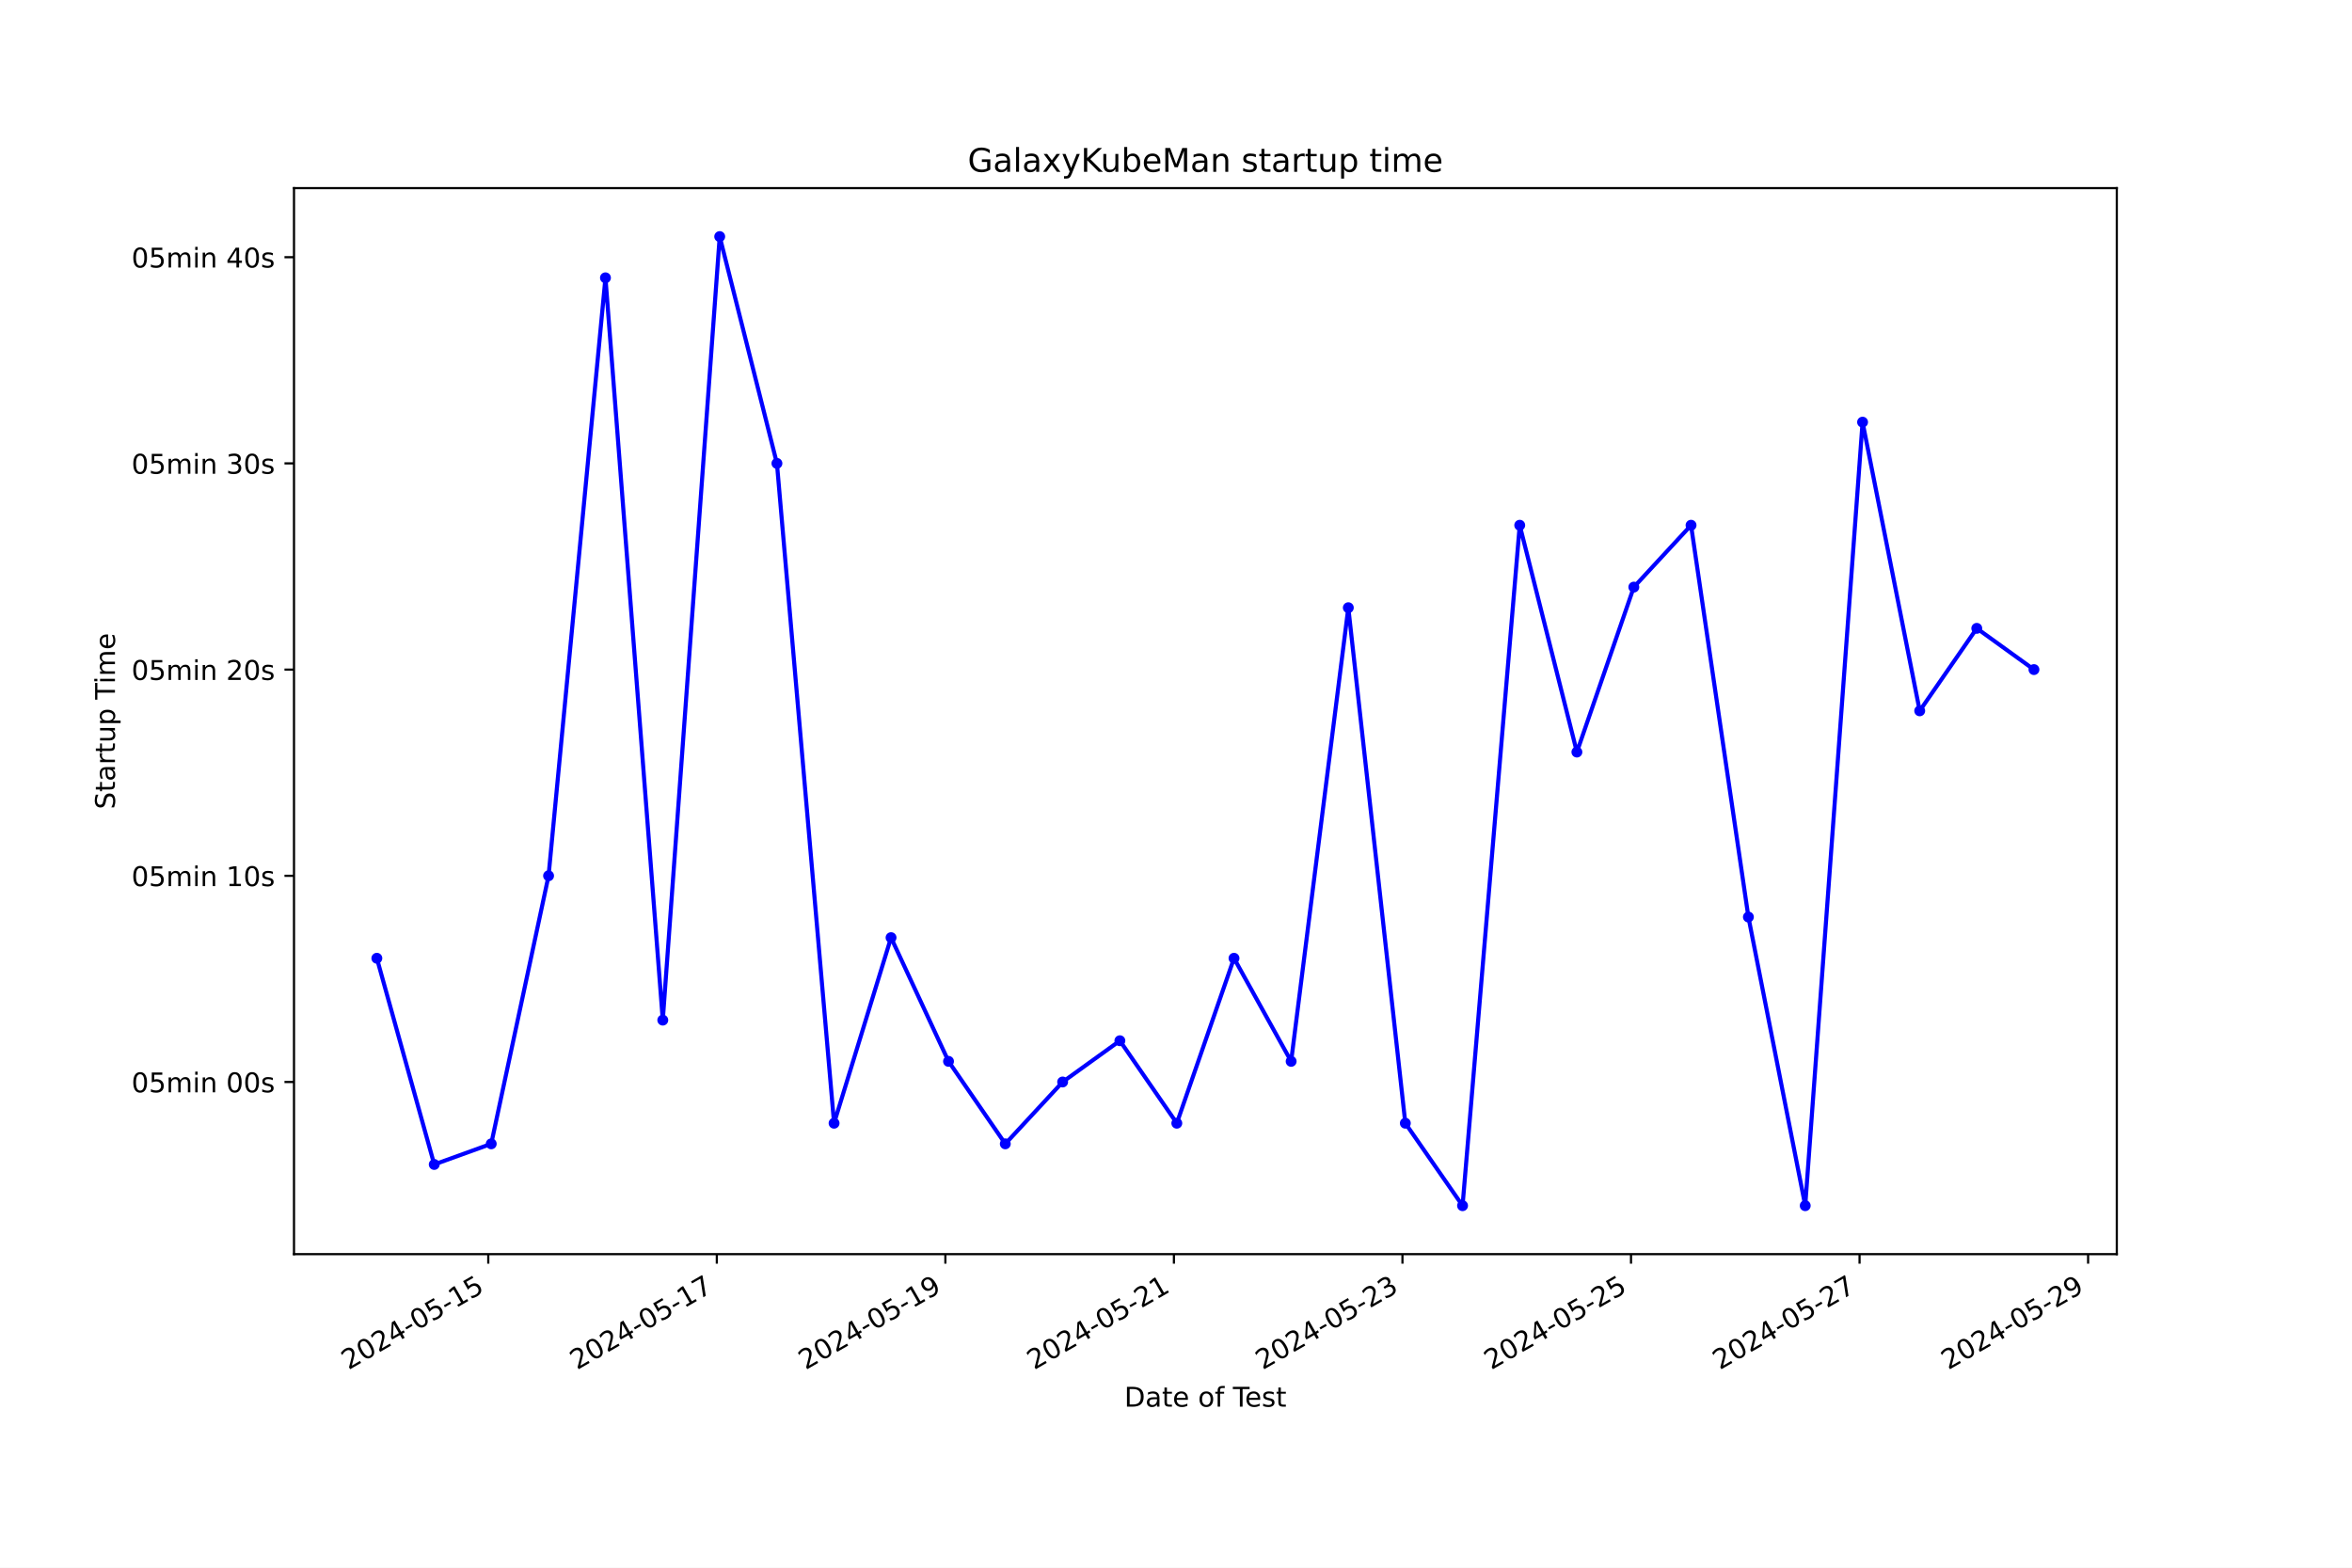
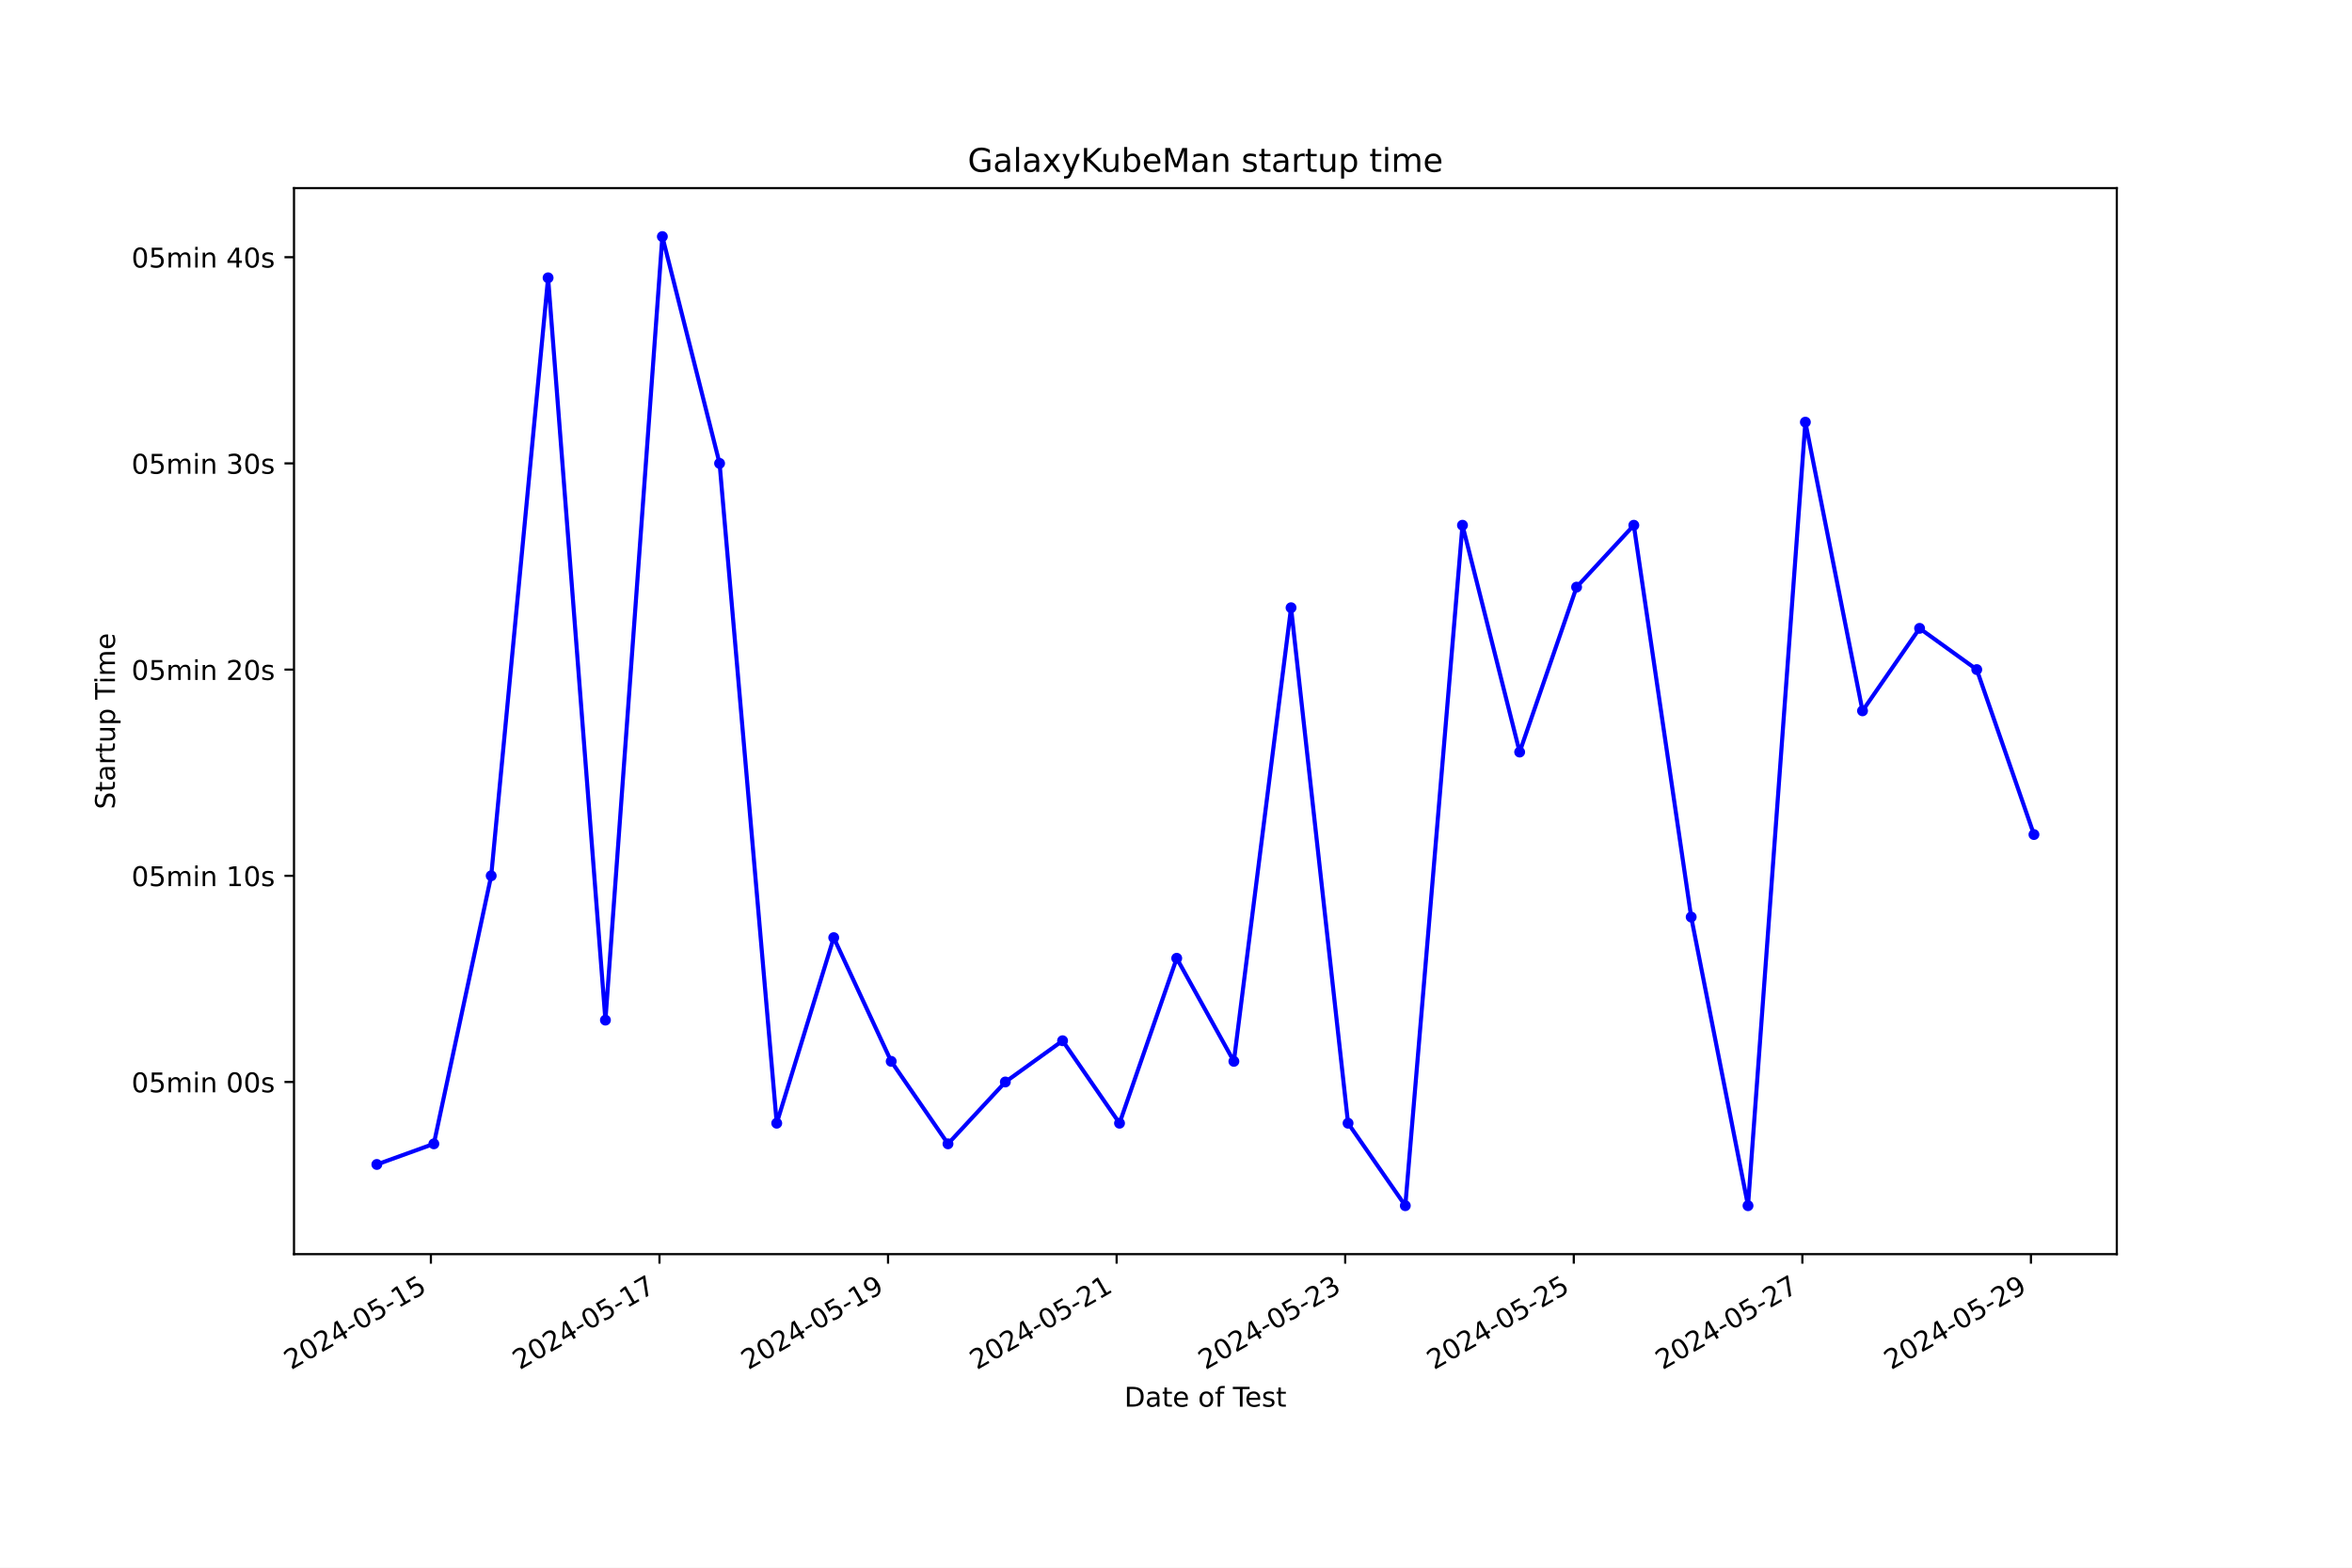
<svg xmlns="http://www.w3.org/2000/svg" xmlns:xlink="http://www.w3.org/1999/xlink" width="864pt" height="576pt" viewBox="0 0 864 576" version="1.1">
  <defs>
    <style type="text/css">*{stroke-linejoin: round; stroke-linecap: butt}</style>
  </defs>
  <g id="figure_1">
    <g id="patch_1">
      <path d="M 0 576  L 864 576  L 864 0  L 0 0  z " style="fill: #ffffff" />
    </g>
    <g id="axes_1">
      <g id="patch_2">
        <path d="M 108 460.8  L 777.6 460.8  L 777.6 69.12  L 108 69.12  z " style="fill: #ffffff" />
      </g>
      <g id="matplotlib.axis_1">
        <g id="xtick_1">
          <g id="line2d_1">
            <defs>
-               <path id="m642844047a" d="M 0 0  L 0 3.5  " style="stroke: #000000; stroke-width: 0.8" />
+               <path id="ma2d2d1a04b" d="M 0 0  L 0 3.5  " style="stroke: #000000; stroke-width: 0.8" />
            </defs>
            <g>
-               <use xlink:href="#m642844047a" x="179.366" y="460.8" style="stroke: #000000; stroke-width: 0.8" />
+               <use xlink:href="#ma2d2d1a04b" x="158.288" y="460.8" style="stroke: #000000; stroke-width: 0.8" />
            </g>
          </g>
          <g id="text_1">
-             <g transform="translate(127.9965 503.4383) rotate(-30) scale(0.1 -0.1)">
+             <g transform="translate(106.9182 503.4383) rotate(-30) scale(0.1 -0.1)">
              <defs>
                <path id="DejaVuSans-32" d="M 1228 531  L 3431 531  L 3431 0  L 469 0  L 469 531  Q 828 903 1448 1529  Q 2069 2156 2228 2338  Q 2531 2678 2651 2914  Q 2772 3150 2772 3378  Q 2772 3750 2511 3984  Q 2250 4219 1831 4219  Q 1534 4219 1204 4116  Q 875 4013 500 3803  L 500 4441  Q 881 4594 1212 4672  Q 1544 4750 1819 4750  Q 2544 4750 2975 4387  Q 3406 4025 3406 3419  Q 3406 3131 3298 2873  Q 3191 2616 2906 2266  Q 2828 2175 2409 1742  Q 1991 1309 1228 531  z " transform="scale(0.015625)" />
                <path id="DejaVuSans-30" d="M 2034 4250  Q 1547 4250 1301 3770  Q 1056 3291 1056 2328  Q 1056 1369 1301 889  Q 1547 409 2034 409  Q 2525 409 2770 889  Q 3016 1369 3016 2328  Q 3016 3291 2770 3770  Q 2525 4250 2034 4250  z M 2034 4750  Q 2819 4750 3233 4129  Q 3647 3509 3647 2328  Q 3647 1150 3233 529  Q 2819 -91 2034 -91  Q 1250 -91 836 529  Q 422 1150 422 2328  Q 422 3509 836 4129  Q 1250 4750 2034 4750  z " transform="scale(0.015625)" />
                <path id="DejaVuSans-34" d="M 2419 4116  L 825 1625  L 2419 1625  L 2419 4116  z M 2253 4666  L 3047 4666  L 3047 1625  L 3713 1625  L 3713 1100  L 3047 1100  L 3047 0  L 2419 0  L 2419 1100  L 313 1100  L 313 1709  L 2253 4666  z " transform="scale(0.015625)" />
                <path id="DejaVuSans-2d" d="M 313 2009  L 1997 2009  L 1997 1497  L 313 1497  L 313 2009  z " transform="scale(0.015625)" />
                <path id="DejaVuSans-35" d="M 691 4666  L 3169 4666  L 3169 4134  L 1269 4134  L 1269 2991  Q 1406 3038 1543 3061  Q 1681 3084 1819 3084  Q 2600 3084 3056 2656  Q 3513 2228 3513 1497  Q 3513 744 3044 326  Q 2575 -91 1722 -91  Q 1428 -91 1123 -41  Q 819 9 494 109  L 494 744  Q 775 591 1075 516  Q 1375 441 1709 441  Q 2250 441 2565 725  Q 2881 1009 2881 1497  Q 2881 1984 2565 2268  Q 2250 2553 1709 2553  Q 1456 2553 1204 2497  Q 953 2441 691 2322  L 691 4666  z " transform="scale(0.015625)" />
                <path id="DejaVuSans-31" d="M 794 531  L 1825 531  L 1825 4091  L 703 3866  L 703 4441  L 1819 4666  L 2450 4666  L 2450 531  L 3481 531  L 3481 0  L 794 0  L 794 531  z " transform="scale(0.015625)" />
              </defs>
              <use xlink:href="#DejaVuSans-32" />
              <use xlink:href="#DejaVuSans-30" x="63.623" />
              <use xlink:href="#DejaVuSans-32" x="127.246" />
              <use xlink:href="#DejaVuSans-34" x="190.869" />
              <use xlink:href="#DejaVuSans-2d" x="254.492" />
              <use xlink:href="#DejaVuSans-30" x="290.576" />
              <use xlink:href="#DejaVuSans-35" x="354.199" />
              <use xlink:href="#DejaVuSans-2d" x="417.822" />
              <use xlink:href="#DejaVuSans-31" x="453.906" />
              <use xlink:href="#DejaVuSans-35" x="517.529" />
            </g>
          </g>
        </g>
        <g id="xtick_2">
          <g id="line2d_2">
            <g>
-               <use xlink:href="#m642844047a" x="263.322" y="460.8" style="stroke: #000000; stroke-width: 0.8" />
+               <use xlink:href="#ma2d2d1a04b" x="242.255" y="460.8" style="stroke: #000000; stroke-width: 0.8" />
            </g>
          </g>
          <g id="text_2">
-             <g transform="translate(211.9527 503.4383) rotate(-30) scale(0.1 -0.1)">
+             <g transform="translate(190.8854 503.4383) rotate(-30) scale(0.1 -0.1)">
              <defs>
                <path id="DejaVuSans-37" d="M 525 4666  L 3525 4666  L 3525 4397  L 1831 0  L 1172 0  L 2766 4134  L 525 4134  L 525 4666  z " transform="scale(0.015625)" />
              </defs>
              <use xlink:href="#DejaVuSans-32" />
              <use xlink:href="#DejaVuSans-30" x="63.623" />
              <use xlink:href="#DejaVuSans-32" x="127.246" />
              <use xlink:href="#DejaVuSans-34" x="190.869" />
              <use xlink:href="#DejaVuSans-2d" x="254.492" />
              <use xlink:href="#DejaVuSans-30" x="290.576" />
              <use xlink:href="#DejaVuSans-35" x="354.199" />
              <use xlink:href="#DejaVuSans-2d" x="417.822" />
              <use xlink:href="#DejaVuSans-31" x="453.906" />
              <use xlink:href="#DejaVuSans-37" x="517.529" />
            </g>
          </g>
        </g>
        <g id="xtick_3">
          <g id="line2d_3">
            <g>
-               <use xlink:href="#m642844047a" x="347.278" y="460.8" style="stroke: #000000; stroke-width: 0.8" />
+               <use xlink:href="#ma2d2d1a04b" x="326.222" y="460.8" style="stroke: #000000; stroke-width: 0.8" />
            </g>
          </g>
          <g id="text_3">
-             <g transform="translate(295.9088 503.4383) rotate(-30) scale(0.1 -0.1)">
+             <g transform="translate(274.8525 503.4383) rotate(-30) scale(0.1 -0.1)">
              <defs>
                <path id="DejaVuSans-39" d="M 703 97  L 703 672  Q 941 559 1184 500  Q 1428 441 1663 441  Q 2288 441 2617 861  Q 2947 1281 2994 2138  Q 2813 1869 2534 1725  Q 2256 1581 1919 1581  Q 1219 1581 811 2004  Q 403 2428 403 3163  Q 403 3881 828 4315  Q 1253 4750 1959 4750  Q 2769 4750 3195 4129  Q 3622 3509 3622 2328  Q 3622 1225 3098 567  Q 2575 -91 1691 -91  Q 1453 -91 1209 -44  Q 966 3 703 97  z M 1959 2075  Q 2384 2075 2632 2365  Q 2881 2656 2881 3163  Q 2881 3666 2632 3958  Q 2384 4250 1959 4250  Q 1534 4250 1286 3958  Q 1038 3666 1038 3163  Q 1038 2656 1286 2365  Q 1534 2075 1959 2075  z " transform="scale(0.015625)" />
              </defs>
              <use xlink:href="#DejaVuSans-32" />
              <use xlink:href="#DejaVuSans-30" x="63.623" />
              <use xlink:href="#DejaVuSans-32" x="127.246" />
              <use xlink:href="#DejaVuSans-34" x="190.869" />
              <use xlink:href="#DejaVuSans-2d" x="254.492" />
              <use xlink:href="#DejaVuSans-30" x="290.576" />
              <use xlink:href="#DejaVuSans-35" x="354.199" />
              <use xlink:href="#DejaVuSans-2d" x="417.822" />
              <use xlink:href="#DejaVuSans-31" x="453.906" />
              <use xlink:href="#DejaVuSans-39" x="517.529" />
            </g>
          </g>
        </g>
        <g id="xtick_4">
          <g id="line2d_4">
            <g>
-               <use xlink:href="#m642844047a" x="431.234" y="460.8" style="stroke: #000000; stroke-width: 0.8" />
+               <use xlink:href="#ma2d2d1a04b" x="410.189" y="460.8" style="stroke: #000000; stroke-width: 0.8" />
            </g>
          </g>
          <g id="text_4">
-             <g transform="translate(379.865 503.4383) rotate(-30) scale(0.1 -0.1)">
+             <g transform="translate(358.8197 503.4383) rotate(-30) scale(0.1 -0.1)">
              <use xlink:href="#DejaVuSans-32" />
              <use xlink:href="#DejaVuSans-30" x="63.623" />
              <use xlink:href="#DejaVuSans-32" x="127.246" />
              <use xlink:href="#DejaVuSans-34" x="190.869" />
              <use xlink:href="#DejaVuSans-2d" x="254.492" />
              <use xlink:href="#DejaVuSans-30" x="290.576" />
              <use xlink:href="#DejaVuSans-35" x="354.199" />
              <use xlink:href="#DejaVuSans-2d" x="417.822" />
              <use xlink:href="#DejaVuSans-32" x="453.906" />
              <use xlink:href="#DejaVuSans-31" x="517.529" />
            </g>
          </g>
        </g>
        <g id="xtick_5">
          <g id="line2d_5">
            <g>
-               <use xlink:href="#m642844047a" x="515.191" y="460.8" style="stroke: #000000; stroke-width: 0.8" />
+               <use xlink:href="#ma2d2d1a04b" x="494.156" y="460.8" style="stroke: #000000; stroke-width: 0.8" />
            </g>
          </g>
          <g id="text_5">
-             <g transform="translate(463.8211 503.4383) rotate(-30) scale(0.1 -0.1)">
+             <g transform="translate(442.7868 503.4383) rotate(-30) scale(0.1 -0.1)">
              <defs>
                <path id="DejaVuSans-33" d="M 2597 2516  Q 3050 2419 3304 2112  Q 3559 1806 3559 1356  Q 3559 666 3084 287  Q 2609 -91 1734 -91  Q 1441 -91 1130 -33  Q 819 25 488 141  L 488 750  Q 750 597 1062 519  Q 1375 441 1716 441  Q 2309 441 2620 675  Q 2931 909 2931 1356  Q 2931 1769 2642 2001  Q 2353 2234 1838 2234  L 1294 2234  L 1294 2753  L 1863 2753  Q 2328 2753 2575 2939  Q 2822 3125 2822 3475  Q 2822 3834 2567 4026  Q 2313 4219 1838 4219  Q 1578 4219 1281 4162  Q 984 4106 628 3988  L 628 4550  Q 988 4650 1302 4700  Q 1616 4750 1894 4750  Q 2613 4750 3031 4423  Q 3450 4097 3450 3541  Q 3450 3153 3228 2886  Q 3006 2619 2597 2516  z " transform="scale(0.015625)" />
              </defs>
              <use xlink:href="#DejaVuSans-32" />
              <use xlink:href="#DejaVuSans-30" x="63.623" />
              <use xlink:href="#DejaVuSans-32" x="127.246" />
              <use xlink:href="#DejaVuSans-34" x="190.869" />
              <use xlink:href="#DejaVuSans-2d" x="254.492" />
              <use xlink:href="#DejaVuSans-30" x="290.576" />
              <use xlink:href="#DejaVuSans-35" x="354.199" />
              <use xlink:href="#DejaVuSans-2d" x="417.822" />
              <use xlink:href="#DejaVuSans-32" x="453.906" />
              <use xlink:href="#DejaVuSans-33" x="517.529" />
            </g>
          </g>
        </g>
        <g id="xtick_6">
          <g id="line2d_6">
            <g>
-               <use xlink:href="#m642844047a" x="599.147" y="460.8" style="stroke: #000000; stroke-width: 0.8" />
+               <use xlink:href="#ma2d2d1a04b" x="578.123" y="460.8" style="stroke: #000000; stroke-width: 0.8" />
            </g>
          </g>
          <g id="text_6">
-             <g transform="translate(547.7773 503.4383) rotate(-30) scale(0.1 -0.1)">
+             <g transform="translate(526.7539 503.4383) rotate(-30) scale(0.1 -0.1)">
              <use xlink:href="#DejaVuSans-32" />
              <use xlink:href="#DejaVuSans-30" x="63.623" />
              <use xlink:href="#DejaVuSans-32" x="127.246" />
              <use xlink:href="#DejaVuSans-34" x="190.869" />
              <use xlink:href="#DejaVuSans-2d" x="254.492" />
              <use xlink:href="#DejaVuSans-30" x="290.576" />
              <use xlink:href="#DejaVuSans-35" x="354.199" />
              <use xlink:href="#DejaVuSans-2d" x="417.822" />
              <use xlink:href="#DejaVuSans-32" x="453.906" />
              <use xlink:href="#DejaVuSans-35" x="517.529" />
            </g>
          </g>
        </g>
        <g id="xtick_7">
          <g id="line2d_7">
            <g>
-               <use xlink:href="#m642844047a" x="683.103" y="460.8" style="stroke: #000000; stroke-width: 0.8" />
+               <use xlink:href="#ma2d2d1a04b" x="662.091" y="460.8" style="stroke: #000000; stroke-width: 0.8" />
            </g>
          </g>
          <g id="text_7">
-             <g transform="translate(631.7334 503.4383) rotate(-30) scale(0.1 -0.1)">
+             <g transform="translate(610.7211 503.4383) rotate(-30) scale(0.1 -0.1)">
              <use xlink:href="#DejaVuSans-32" />
              <use xlink:href="#DejaVuSans-30" x="63.623" />
              <use xlink:href="#DejaVuSans-32" x="127.246" />
              <use xlink:href="#DejaVuSans-34" x="190.869" />
              <use xlink:href="#DejaVuSans-2d" x="254.492" />
              <use xlink:href="#DejaVuSans-30" x="290.576" />
              <use xlink:href="#DejaVuSans-35" x="354.199" />
              <use xlink:href="#DejaVuSans-2d" x="417.822" />
              <use xlink:href="#DejaVuSans-32" x="453.906" />
              <use xlink:href="#DejaVuSans-37" x="517.529" />
            </g>
          </g>
        </g>
        <g id="xtick_8">
          <g id="line2d_8">
            <g>
-               <use xlink:href="#m642844047a" x="767.059" y="460.8" style="stroke: #000000; stroke-width: 0.8" />
+               <use xlink:href="#ma2d2d1a04b" x="746.058" y="460.8" style="stroke: #000000; stroke-width: 0.8" />
            </g>
          </g>
          <g id="text_8">
-             <g transform="translate(715.6896 503.4383) rotate(-30) scale(0.1 -0.1)">
+             <g transform="translate(694.6882 503.4383) rotate(-30) scale(0.1 -0.1)">
              <use xlink:href="#DejaVuSans-32" />
              <use xlink:href="#DejaVuSans-30" x="63.623" />
              <use xlink:href="#DejaVuSans-32" x="127.246" />
              <use xlink:href="#DejaVuSans-34" x="190.869" />
              <use xlink:href="#DejaVuSans-2d" x="254.492" />
              <use xlink:href="#DejaVuSans-30" x="290.576" />
              <use xlink:href="#DejaVuSans-35" x="354.199" />
              <use xlink:href="#DejaVuSans-2d" x="417.822" />
              <use xlink:href="#DejaVuSans-32" x="453.906" />
              <use xlink:href="#DejaVuSans-39" x="517.529" />
            </g>
          </g>
        </g>
        <g id="text_9">
          <g transform="translate(413.0063 516.8378) scale(0.1 -0.1)">
            <defs>
              <path id="DejaVuSans-44" d="M 1259 4147  L 1259 519  L 2022 519  Q 2988 519 3436 956  Q 3884 1394 3884 2338  Q 3884 3275 3436 3711  Q 2988 4147 2022 4147  L 1259 4147  z M 628 4666  L 1925 4666  Q 3281 4666 3915 4102  Q 4550 3538 4550 2338  Q 4550 1131 3912 565  Q 3275 0 1925 0  L 628 0  L 628 4666  z " transform="scale(0.015625)" />
              <path id="DejaVuSans-61" d="M 2194 1759  Q 1497 1759 1228 1600  Q 959 1441 959 1056  Q 959 750 1161 570  Q 1363 391 1709 391  Q 2188 391 2477 730  Q 2766 1069 2766 1631  L 2766 1759  L 2194 1759  z M 3341 1997  L 3341 0  L 2766 0  L 2766 531  Q 2569 213 2275 61  Q 1981 -91 1556 -91  Q 1019 -91 701 211  Q 384 513 384 1019  Q 384 1609 779 1909  Q 1175 2209 1959 2209  L 2766 2209  L 2766 2266  Q 2766 2663 2505 2880  Q 2244 3097 1772 3097  Q 1472 3097 1187 3025  Q 903 2953 641 2809  L 641 3341  Q 956 3463 1253 3523  Q 1550 3584 1831 3584  Q 2591 3584 2966 3190  Q 3341 2797 3341 1997  z " transform="scale(0.015625)" />
              <path id="DejaVuSans-74" d="M 1172 4494  L 1172 3500  L 2356 3500  L 2356 3053  L 1172 3053  L 1172 1153  Q 1172 725 1289 603  Q 1406 481 1766 481  L 2356 481  L 2356 0  L 1766 0  Q 1100 0 847 248  Q 594 497 594 1153  L 594 3053  L 172 3053  L 172 3500  L 594 3500  L 594 4494  L 1172 4494  z " transform="scale(0.015625)" />
              <path id="DejaVuSans-65" d="M 3597 1894  L 3597 1613  L 953 1613  Q 991 1019 1311 708  Q 1631 397 2203 397  Q 2534 397 2845 478  Q 3156 559 3463 722  L 3463 178  Q 3153 47 2828 -22  Q 2503 -91 2169 -91  Q 1331 -91 842 396  Q 353 884 353 1716  Q 353 2575 817 3079  Q 1281 3584 2069 3584  Q 2775 3584 3186 3129  Q 3597 2675 3597 1894  z M 3022 2063  Q 3016 2534 2758 2815  Q 2500 3097 2075 3097  Q 1594 3097 1305 2825  Q 1016 2553 972 2059  L 3022 2063  z " transform="scale(0.015625)" />
              <path id="DejaVuSans-20" transform="scale(0.015625)" />
              <path id="DejaVuSans-6f" d="M 1959 3097  Q 1497 3097 1228 2736  Q 959 2375 959 1747  Q 959 1119 1226 758  Q 1494 397 1959 397  Q 2419 397 2687 759  Q 2956 1122 2956 1747  Q 2956 2369 2687 2733  Q 2419 3097 1959 3097  z M 1959 3584  Q 2709 3584 3137 3096  Q 3566 2609 3566 1747  Q 3566 888 3137 398  Q 2709 -91 1959 -91  Q 1206 -91 779 398  Q 353 888 353 1747  Q 353 2609 779 3096  Q 1206 3584 1959 3584  z " transform="scale(0.015625)" />
              <path id="DejaVuSans-66" d="M 2375 4863  L 2375 4384  L 1825 4384  Q 1516 4384 1395 4259  Q 1275 4134 1275 3809  L 1275 3500  L 2222 3500  L 2222 3053  L 1275 3053  L 1275 0  L 697 0  L 697 3053  L 147 3053  L 147 3500  L 697 3500  L 697 3744  Q 697 4328 969 4595  Q 1241 4863 1831 4863  L 2375 4863  z " transform="scale(0.015625)" />
              <path id="DejaVuSans-54" d="M -19 4666  L 3928 4666  L 3928 4134  L 2272 4134  L 2272 0  L 1638 0  L 1638 4134  L -19 4134  L -19 4666  z " transform="scale(0.015625)" />
              <path id="DejaVuSans-73" d="M 2834 3397  L 2834 2853  Q 2591 2978 2328 3040  Q 2066 3103 1784 3103  Q 1356 3103 1142 2972  Q 928 2841 928 2578  Q 928 2378 1081 2264  Q 1234 2150 1697 2047  L 1894 2003  Q 2506 1872 2764 1633  Q 3022 1394 3022 966  Q 3022 478 2636 193  Q 2250 -91 1575 -91  Q 1294 -91 989 -36  Q 684 19 347 128  L 347 722  Q 666 556 975 473  Q 1284 391 1588 391  Q 1994 391 2212 530  Q 2431 669 2431 922  Q 2431 1156 2273 1281  Q 2116 1406 1581 1522  L 1381 1569  Q 847 1681 609 1914  Q 372 2147 372 2553  Q 372 3047 722 3315  Q 1072 3584 1716 3584  Q 2034 3584 2315 3537  Q 2597 3491 2834 3397  z " transform="scale(0.015625)" />
            </defs>
            <use xlink:href="#DejaVuSans-44" />
            <use xlink:href="#DejaVuSans-61" x="77.002" />
            <use xlink:href="#DejaVuSans-74" x="138.281" />
            <use xlink:href="#DejaVuSans-65" x="177.49" />
            <use xlink:href="#DejaVuSans-20" x="239.014" />
            <use xlink:href="#DejaVuSans-6f" x="270.801" />
            <use xlink:href="#DejaVuSans-66" x="331.982" />
            <use xlink:href="#DejaVuSans-20" x="367.188" />
            <use xlink:href="#DejaVuSans-54" x="398.975" />
            <use xlink:href="#DejaVuSans-65" x="443.059" />
            <use xlink:href="#DejaVuSans-73" x="504.582" />
            <use xlink:href="#DejaVuSans-74" x="556.682" />
          </g>
        </g>
      </g>
      <g id="matplotlib.axis_2">
        <g id="ytick_1">
          <g id="line2d_9">
            <defs>
-               <path id="md09afc86d7" d="M 0 0  L -3.5 0  " style="stroke: #000000; stroke-width: 0.8" />
+               <path id="mc82f34bf55" d="M 0 0  L -3.5 0  " style="stroke: #000000; stroke-width: 0.8" />
            </defs>
            <g>
-               <use xlink:href="#md09afc86d7" x="108" y="397.54" style="stroke: #000000; stroke-width: 0.8" />
+               <use xlink:href="#mc82f34bf55" x="108" y="397.54" style="stroke: #000000; stroke-width: 0.8" />
            </g>
          </g>
          <g id="text_10">
            <g transform="translate(48.30625 401.3395) scale(0.1 -0.1)">
              <defs>
                <path id="DejaVuSans-6d" d="M 3328 2828  Q 3544 3216 3844 3400  Q 4144 3584 4550 3584  Q 5097 3584 5394 3201  Q 5691 2819 5691 2113  L 5691 0  L 5113 0  L 5113 2094  Q 5113 2597 4934 2840  Q 4756 3084 4391 3084  Q 3944 3084 3684 2787  Q 3425 2491 3425 1978  L 3425 0  L 2847 0  L 2847 2094  Q 2847 2600 2669 2842  Q 2491 3084 2119 3084  Q 1678 3084 1418 2786  Q 1159 2488 1159 1978  L 1159 0  L 581 0  L 581 3500  L 1159 3500  L 1159 2956  Q 1356 3278 1631 3431  Q 1906 3584 2284 3584  Q 2666 3584 2933 3390  Q 3200 3197 3328 2828  z " transform="scale(0.015625)" />
                <path id="DejaVuSans-69" d="M 603 3500  L 1178 3500  L 1178 0  L 603 0  L 603 3500  z M 603 4863  L 1178 4863  L 1178 4134  L 603 4134  L 603 4863  z " transform="scale(0.015625)" />
                <path id="DejaVuSans-6e" d="M 3513 2113  L 3513 0  L 2938 0  L 2938 2094  Q 2938 2591 2744 2837  Q 2550 3084 2163 3084  Q 1697 3084 1428 2787  Q 1159 2491 1159 1978  L 1159 0  L 581 0  L 581 3500  L 1159 3500  L 1159 2956  Q 1366 3272 1645 3428  Q 1925 3584 2291 3584  Q 2894 3584 3203 3211  Q 3513 2838 3513 2113  z " transform="scale(0.015625)" />
              </defs>
              <use xlink:href="#DejaVuSans-30" />
              <use xlink:href="#DejaVuSans-35" x="63.623" />
              <use xlink:href="#DejaVuSans-6d" x="127.246" />
              <use xlink:href="#DejaVuSans-69" x="224.658" />
              <use xlink:href="#DejaVuSans-6e" x="252.441" />
              <use xlink:href="#DejaVuSans-20" x="315.82" />
              <use xlink:href="#DejaVuSans-30" x="347.607" />
              <use xlink:href="#DejaVuSans-30" x="411.23" />
              <use xlink:href="#DejaVuSans-73" x="474.854" />
            </g>
          </g>
        </g>
        <g id="ytick_2">
          <g id="line2d_10">
            <g>
-               <use xlink:href="#md09afc86d7" x="108" y="321.78" style="stroke: #000000; stroke-width: 0.8" />
+               <use xlink:href="#mc82f34bf55" x="108" y="321.78" style="stroke: #000000; stroke-width: 0.8" />
            </g>
          </g>
          <g id="text_11">
            <g transform="translate(48.30625 325.5793) scale(0.1 -0.1)">
              <use xlink:href="#DejaVuSans-30" />
              <use xlink:href="#DejaVuSans-35" x="63.623" />
              <use xlink:href="#DejaVuSans-6d" x="127.246" />
              <use xlink:href="#DejaVuSans-69" x="224.658" />
              <use xlink:href="#DejaVuSans-6e" x="252.441" />
              <use xlink:href="#DejaVuSans-20" x="315.82" />
              <use xlink:href="#DejaVuSans-31" x="347.607" />
              <use xlink:href="#DejaVuSans-30" x="411.23" />
              <use xlink:href="#DejaVuSans-73" x="474.854" />
            </g>
          </g>
        </g>
        <g id="ytick_3">
          <g id="line2d_11">
            <g>
-               <use xlink:href="#md09afc86d7" x="108" y="246.02" style="stroke: #000000; stroke-width: 0.8" />
+               <use xlink:href="#mc82f34bf55" x="108" y="246.02" style="stroke: #000000; stroke-width: 0.8" />
            </g>
          </g>
          <g id="text_12">
            <g transform="translate(48.30625 249.8192) scale(0.1 -0.1)">
              <use xlink:href="#DejaVuSans-30" />
              <use xlink:href="#DejaVuSans-35" x="63.623" />
              <use xlink:href="#DejaVuSans-6d" x="127.246" />
              <use xlink:href="#DejaVuSans-69" x="224.658" />
              <use xlink:href="#DejaVuSans-6e" x="252.441" />
              <use xlink:href="#DejaVuSans-20" x="315.82" />
              <use xlink:href="#DejaVuSans-32" x="347.607" />
              <use xlink:href="#DejaVuSans-30" x="411.23" />
              <use xlink:href="#DejaVuSans-73" x="474.854" />
            </g>
          </g>
        </g>
        <g id="ytick_4">
          <g id="line2d_12">
            <g>
-               <use xlink:href="#md09afc86d7" x="108" y="170.26" style="stroke: #000000; stroke-width: 0.8" />
+               <use xlink:href="#mc82f34bf55" x="108" y="170.26" style="stroke: #000000; stroke-width: 0.8" />
            </g>
          </g>
          <g id="text_13">
            <g transform="translate(48.30625 174.059) scale(0.1 -0.1)">
              <use xlink:href="#DejaVuSans-30" />
              <use xlink:href="#DejaVuSans-35" x="63.623" />
              <use xlink:href="#DejaVuSans-6d" x="127.246" />
              <use xlink:href="#DejaVuSans-69" x="224.658" />
              <use xlink:href="#DejaVuSans-6e" x="252.441" />
              <use xlink:href="#DejaVuSans-20" x="315.82" />
              <use xlink:href="#DejaVuSans-33" x="347.607" />
              <use xlink:href="#DejaVuSans-30" x="411.23" />
              <use xlink:href="#DejaVuSans-73" x="474.854" />
            </g>
          </g>
        </g>
        <g id="ytick_5">
          <g id="line2d_13">
            <g>
-               <use xlink:href="#md09afc86d7" x="108" y="94.5" style="stroke: #000000; stroke-width: 0.8" />
+               <use xlink:href="#mc82f34bf55" x="108" y="94.5" style="stroke: #000000; stroke-width: 0.8" />
            </g>
          </g>
          <g id="text_14">
            <g transform="translate(48.30625 98.29887) scale(0.1 -0.1)">
              <use xlink:href="#DejaVuSans-30" />
              <use xlink:href="#DejaVuSans-35" x="63.623" />
              <use xlink:href="#DejaVuSans-6d" x="127.246" />
              <use xlink:href="#DejaVuSans-69" x="224.658" />
              <use xlink:href="#DejaVuSans-6e" x="252.441" />
              <use xlink:href="#DejaVuSans-20" x="315.82" />
              <use xlink:href="#DejaVuSans-34" x="347.607" />
              <use xlink:href="#DejaVuSans-30" x="411.23" />
              <use xlink:href="#DejaVuSans-73" x="474.854" />
            </g>
          </g>
        </g>
        <g id="text_15">
          <g transform="translate(42.22656 297.3397) rotate(-90) scale(0.1 -0.1)">
            <defs>
              <path id="DejaVuSans-53" d="M 3425 4513  L 3425 3897  Q 3066 4069 2747 4153  Q 2428 4238 2131 4238  Q 1616 4238 1336 4038  Q 1056 3838 1056 3469  Q 1056 3159 1242 3001  Q 1428 2844 1947 2747  L 2328 2669  Q 3034 2534 3370 2195  Q 3706 1856 3706 1288  Q 3706 609 3251 259  Q 2797 -91 1919 -91  Q 1588 -91 1214 -16  Q 841 59 441 206  L 441 856  Q 825 641 1194 531  Q 1563 422 1919 422  Q 2459 422 2753 634  Q 3047 847 3047 1241  Q 3047 1584 2836 1778  Q 2625 1972 2144 2069  L 1759 2144  Q 1053 2284 737 2584  Q 422 2884 422 3419  Q 422 4038 858 4394  Q 1294 4750 2059 4750  Q 2388 4750 2728 4690  Q 3069 4631 3425 4513  z " transform="scale(0.015625)" />
              <path id="DejaVuSans-72" d="M 2631 2963  Q 2534 3019 2420 3045  Q 2306 3072 2169 3072  Q 1681 3072 1420 2755  Q 1159 2438 1159 1844  L 1159 0  L 581 0  L 581 3500  L 1159 3500  L 1159 2956  Q 1341 3275 1631 3429  Q 1922 3584 2338 3584  Q 2397 3584 2469 3576  Q 2541 3569 2628 3553  L 2631 2963  z " transform="scale(0.015625)" />
              <path id="DejaVuSans-75" d="M 544 1381  L 544 3500  L 1119 3500  L 1119 1403  Q 1119 906 1312 657  Q 1506 409 1894 409  Q 2359 409 2629 706  Q 2900 1003 2900 1516  L 2900 3500  L 3475 3500  L 3475 0  L 2900 0  L 2900 538  Q 2691 219 2414 64  Q 2138 -91 1772 -91  Q 1169 -91 856 284  Q 544 659 544 1381  z M 1991 3584  L 1991 3584  z " transform="scale(0.015625)" />
              <path id="DejaVuSans-70" d="M 1159 525  L 1159 -1331  L 581 -1331  L 581 3500  L 1159 3500  L 1159 2969  Q 1341 3281 1617 3432  Q 1894 3584 2278 3584  Q 2916 3584 3314 3078  Q 3713 2572 3713 1747  Q 3713 922 3314 415  Q 2916 -91 2278 -91  Q 1894 -91 1617 61  Q 1341 213 1159 525  z M 3116 1747  Q 3116 2381 2855 2742  Q 2594 3103 2138 3103  Q 1681 3103 1420 2742  Q 1159 2381 1159 1747  Q 1159 1113 1420 752  Q 1681 391 2138 391  Q 2594 391 2855 752  Q 3116 1113 3116 1747  z " transform="scale(0.015625)" />
            </defs>
            <use xlink:href="#DejaVuSans-53" />
            <use xlink:href="#DejaVuSans-74" x="63.477" />
            <use xlink:href="#DejaVuSans-61" x="102.686" />
            <use xlink:href="#DejaVuSans-72" x="163.965" />
            <use xlink:href="#DejaVuSans-74" x="205.078" />
            <use xlink:href="#DejaVuSans-75" x="244.287" />
            <use xlink:href="#DejaVuSans-70" x="307.666" />
            <use xlink:href="#DejaVuSans-20" x="371.143" />
            <use xlink:href="#DejaVuSans-54" x="402.93" />
            <use xlink:href="#DejaVuSans-69" x="460.889" />
            <use xlink:href="#DejaVuSans-6d" x="488.672" />
            <use xlink:href="#DejaVuSans-65" x="586.084" />
          </g>
        </g>
      </g>
      <g id="line2d_14">
-         <path d="M 747.164 246.02  L 726.164 230.868  L 705.2 261.172  L 684.211 155.108  L 663.145 442.996  L 642.27 336.932  L 621.2 192.988  L 600.183 215.716  L 579.269 276.324  L 558.268 192.988  L 537.267 442.996  L 516.244 412.692  L 495.301 223.292  L 474.298 389.964  L 453.309 352.084  L 432.298 412.692  L 411.384 382.388  L 390.359 397.54  L 369.294 420.268  L 348.438 389.964  L 327.327 344.508  L 306.394 412.692  L 285.402 170.26  L 264.383 86.924  L 243.471 374.812  L 222.414 102.076  L 201.516 321.78  L 180.452 420.268  L 159.517 427.844  L 138.436 352.084  " clip-path="url(#pfec6842ce8)" style="fill: none; stroke: #0000ff; stroke-width: 1.5; stroke-linecap: square" />
+         <path d="M 747.164 306.628  L 726.16 246.02  L 705.158 230.868  L 684.191 261.172  L 663.198 155.108  L 642.13 442.996  L 621.252 336.932  L 600.18 192.988  L 579.16 215.716  L 558.243 276.324  L 537.239 192.988  L 516.236 442.996  L 495.21 412.692  L 474.264 223.292  L 453.259 389.964  L 432.266 352.084  L 411.253 412.692  L 390.336 382.388  L 369.308 397.54  L 348.241 420.268  L 327.381 389.964  L 306.269 344.508  L 285.332 412.692  L 264.338 170.26  L 243.316 86.924  L 222.402 374.812  L 201.341 102.076  L 180.441 321.78  L 159.374 420.268  L 138.436 427.844  " clip-path="url(#p6b7b2cbdd2)" style="fill: none; stroke: #0000ff; stroke-width: 1.5; stroke-linecap: square" />
        <defs>
-           <path id="m1c11b95cf4" d="M 0 1.5  C 0.398 1.5 0.779 1.342 1.061 1.061  C 1.342 0.779 1.5 0.398 1.5 0  C 1.5 -0.398 1.342 -0.779 1.061 -1.061  C 0.779 -1.342 0.398 -1.5 0 -1.5  C -0.398 -1.5 -0.779 -1.342 -1.061 -1.061  C -1.342 -0.779 -1.5 -0.398 -1.5 0  C -1.5 0.398 -1.342 0.779 -1.061 1.061  C -0.779 1.342 -0.398 1.5 0 1.5  z " style="stroke: #0000ff" />
+           <path id="m4804664db4" d="M 0 1.5  C 0.398 1.5 0.779 1.342 1.061 1.061  C 1.342 0.779 1.5 0.398 1.5 0  C 1.5 -0.398 1.342 -0.779 1.061 -1.061  C 0.779 -1.342 0.398 -1.5 0 -1.5  C -0.398 -1.5 -0.779 -1.342 -1.061 -1.061  C -1.342 -0.779 -1.5 -0.398 -1.5 0  C -1.5 0.398 -1.342 0.779 -1.061 1.061  C -0.779 1.342 -0.398 1.5 0 1.5  z " style="stroke: #0000ff" />
        </defs>
-         <g clip-path="url(#pfec6842ce8)">
-           <use xlink:href="#m1c11b95cf4" x="747.164" y="246.02" style="fill: #0000ff; stroke: #0000ff" />
-           <use xlink:href="#m1c11b95cf4" x="726.164" y="230.868" style="fill: #0000ff; stroke: #0000ff" />
-           <use xlink:href="#m1c11b95cf4" x="705.2" y="261.172" style="fill: #0000ff; stroke: #0000ff" />
-           <use xlink:href="#m1c11b95cf4" x="684.211" y="155.108" style="fill: #0000ff; stroke: #0000ff" />
-           <use xlink:href="#m1c11b95cf4" x="663.145" y="442.996" style="fill: #0000ff; stroke: #0000ff" />
-           <use xlink:href="#m1c11b95cf4" x="642.27" y="336.932" style="fill: #0000ff; stroke: #0000ff" />
-           <use xlink:href="#m1c11b95cf4" x="621.2" y="192.988" style="fill: #0000ff; stroke: #0000ff" />
-           <use xlink:href="#m1c11b95cf4" x="600.183" y="215.716" style="fill: #0000ff; stroke: #0000ff" />
-           <use xlink:href="#m1c11b95cf4" x="579.269" y="276.324" style="fill: #0000ff; stroke: #0000ff" />
-           <use xlink:href="#m1c11b95cf4" x="558.268" y="192.988" style="fill: #0000ff; stroke: #0000ff" />
-           <use xlink:href="#m1c11b95cf4" x="537.267" y="442.996" style="fill: #0000ff; stroke: #0000ff" />
-           <use xlink:href="#m1c11b95cf4" x="516.244" y="412.692" style="fill: #0000ff; stroke: #0000ff" />
-           <use xlink:href="#m1c11b95cf4" x="495.301" y="223.292" style="fill: #0000ff; stroke: #0000ff" />
-           <use xlink:href="#m1c11b95cf4" x="474.298" y="389.964" style="fill: #0000ff; stroke: #0000ff" />
-           <use xlink:href="#m1c11b95cf4" x="453.309" y="352.084" style="fill: #0000ff; stroke: #0000ff" />
-           <use xlink:href="#m1c11b95cf4" x="432.298" y="412.692" style="fill: #0000ff; stroke: #0000ff" />
-           <use xlink:href="#m1c11b95cf4" x="411.384" y="382.388" style="fill: #0000ff; stroke: #0000ff" />
-           <use xlink:href="#m1c11b95cf4" x="390.359" y="397.54" style="fill: #0000ff; stroke: #0000ff" />
-           <use xlink:href="#m1c11b95cf4" x="369.294" y="420.268" style="fill: #0000ff; stroke: #0000ff" />
-           <use xlink:href="#m1c11b95cf4" x="348.438" y="389.964" style="fill: #0000ff; stroke: #0000ff" />
-           <use xlink:href="#m1c11b95cf4" x="327.327" y="344.508" style="fill: #0000ff; stroke: #0000ff" />
-           <use xlink:href="#m1c11b95cf4" x="306.394" y="412.692" style="fill: #0000ff; stroke: #0000ff" />
-           <use xlink:href="#m1c11b95cf4" x="285.402" y="170.26" style="fill: #0000ff; stroke: #0000ff" />
-           <use xlink:href="#m1c11b95cf4" x="264.383" y="86.924" style="fill: #0000ff; stroke: #0000ff" />
-           <use xlink:href="#m1c11b95cf4" x="243.471" y="374.812" style="fill: #0000ff; stroke: #0000ff" />
-           <use xlink:href="#m1c11b95cf4" x="222.414" y="102.076" style="fill: #0000ff; stroke: #0000ff" />
-           <use xlink:href="#m1c11b95cf4" x="201.516" y="321.78" style="fill: #0000ff; stroke: #0000ff" />
-           <use xlink:href="#m1c11b95cf4" x="180.452" y="420.268" style="fill: #0000ff; stroke: #0000ff" />
-           <use xlink:href="#m1c11b95cf4" x="159.517" y="427.844" style="fill: #0000ff; stroke: #0000ff" />
-           <use xlink:href="#m1c11b95cf4" x="138.436" y="352.084" style="fill: #0000ff; stroke: #0000ff" />
+         <g clip-path="url(#p6b7b2cbdd2)">
+           <use xlink:href="#m4804664db4" x="747.164" y="306.628" style="fill: #0000ff; stroke: #0000ff" />
+           <use xlink:href="#m4804664db4" x="726.16" y="246.02" style="fill: #0000ff; stroke: #0000ff" />
+           <use xlink:href="#m4804664db4" x="705.158" y="230.868" style="fill: #0000ff; stroke: #0000ff" />
+           <use xlink:href="#m4804664db4" x="684.191" y="261.172" style="fill: #0000ff; stroke: #0000ff" />
+           <use xlink:href="#m4804664db4" x="663.198" y="155.108" style="fill: #0000ff; stroke: #0000ff" />
+           <use xlink:href="#m4804664db4" x="642.13" y="442.996" style="fill: #0000ff; stroke: #0000ff" />
+           <use xlink:href="#m4804664db4" x="621.252" y="336.932" style="fill: #0000ff; stroke: #0000ff" />
+           <use xlink:href="#m4804664db4" x="600.18" y="192.988" style="fill: #0000ff; stroke: #0000ff" />
+           <use xlink:href="#m4804664db4" x="579.16" y="215.716" style="fill: #0000ff; stroke: #0000ff" />
+           <use xlink:href="#m4804664db4" x="558.243" y="276.324" style="fill: #0000ff; stroke: #0000ff" />
+           <use xlink:href="#m4804664db4" x="537.239" y="192.988" style="fill: #0000ff; stroke: #0000ff" />
+           <use xlink:href="#m4804664db4" x="516.236" y="442.996" style="fill: #0000ff; stroke: #0000ff" />
+           <use xlink:href="#m4804664db4" x="495.21" y="412.692" style="fill: #0000ff; stroke: #0000ff" />
+           <use xlink:href="#m4804664db4" x="474.264" y="223.292" style="fill: #0000ff; stroke: #0000ff" />
+           <use xlink:href="#m4804664db4" x="453.259" y="389.964" style="fill: #0000ff; stroke: #0000ff" />
+           <use xlink:href="#m4804664db4" x="432.266" y="352.084" style="fill: #0000ff; stroke: #0000ff" />
+           <use xlink:href="#m4804664db4" x="411.253" y="412.692" style="fill: #0000ff; stroke: #0000ff" />
+           <use xlink:href="#m4804664db4" x="390.336" y="382.388" style="fill: #0000ff; stroke: #0000ff" />
+           <use xlink:href="#m4804664db4" x="369.308" y="397.54" style="fill: #0000ff; stroke: #0000ff" />
+           <use xlink:href="#m4804664db4" x="348.241" y="420.268" style="fill: #0000ff; stroke: #0000ff" />
+           <use xlink:href="#m4804664db4" x="327.381" y="389.964" style="fill: #0000ff; stroke: #0000ff" />
+           <use xlink:href="#m4804664db4" x="306.269" y="344.508" style="fill: #0000ff; stroke: #0000ff" />
+           <use xlink:href="#m4804664db4" x="285.332" y="412.692" style="fill: #0000ff; stroke: #0000ff" />
+           <use xlink:href="#m4804664db4" x="264.338" y="170.26" style="fill: #0000ff; stroke: #0000ff" />
+           <use xlink:href="#m4804664db4" x="243.316" y="86.924" style="fill: #0000ff; stroke: #0000ff" />
+           <use xlink:href="#m4804664db4" x="222.402" y="374.812" style="fill: #0000ff; stroke: #0000ff" />
+           <use xlink:href="#m4804664db4" x="201.341" y="102.076" style="fill: #0000ff; stroke: #0000ff" />
+           <use xlink:href="#m4804664db4" x="180.441" y="321.78" style="fill: #0000ff; stroke: #0000ff" />
+           <use xlink:href="#m4804664db4" x="159.374" y="420.268" style="fill: #0000ff; stroke: #0000ff" />
+           <use xlink:href="#m4804664db4" x="138.436" y="427.844" style="fill: #0000ff; stroke: #0000ff" />
        </g>
      </g>
      <g id="patch_3">
        <path d="M 108 460.8  L 108 69.12  " style="fill: none; stroke: #000000; stroke-width: 0.8; stroke-linejoin: miter; stroke-linecap: square" />
      </g>
      <g id="patch_4">
        <path d="M 777.6 460.8  L 777.6 69.12  " style="fill: none; stroke: #000000; stroke-width: 0.8; stroke-linejoin: miter; stroke-linecap: square" />
      </g>
      <g id="patch_5">
        <path d="M 108 460.8  L 777.6 460.8  " style="fill: none; stroke: #000000; stroke-width: 0.8; stroke-linejoin: miter; stroke-linecap: square" />
      </g>
      <g id="patch_6">
        <path d="M 108 69.12  L 777.6 69.12  " style="fill: none; stroke: #000000; stroke-width: 0.8; stroke-linejoin: miter; stroke-linecap: square" />
      </g>
      <g id="text_16">
        <g transform="translate(355.4794 63.12) scale(0.12 -0.12)">
          <defs>
            <path id="DejaVuSans-47" d="M 3809 666  L 3809 1919  L 2778 1919  L 2778 2438  L 4434 2438  L 4434 434  Q 4069 175 3628 42  Q 3188 -91 2688 -91  Q 1594 -91 976 548  Q 359 1188 359 2328  Q 359 3472 976 4111  Q 1594 4750 2688 4750  Q 3144 4750 3555 4637  Q 3966 4525 4313 4306  L 4313 3634  Q 3963 3931 3569 4081  Q 3175 4231 2741 4231  Q 1884 4231 1454 3753  Q 1025 3275 1025 2328  Q 1025 1384 1454 906  Q 1884 428 2741 428  Q 3075 428 3337 486  Q 3600 544 3809 666  z " transform="scale(0.015625)" />
            <path id="DejaVuSans-6c" d="M 603 4863  L 1178 4863  L 1178 0  L 603 0  L 603 4863  z " transform="scale(0.015625)" />
            <path id="DejaVuSans-78" d="M 3513 3500  L 2247 1797  L 3578 0  L 2900 0  L 1881 1375  L 863 0  L 184 0  L 1544 1831  L 300 3500  L 978 3500  L 1906 2253  L 2834 3500  L 3513 3500  z " transform="scale(0.015625)" />
            <path id="DejaVuSans-79" d="M 2059 -325  Q 1816 -950 1584 -1140  Q 1353 -1331 966 -1331  L 506 -1331  L 506 -850  L 844 -850  Q 1081 -850 1212 -737  Q 1344 -625 1503 -206  L 1606 56  L 191 3500  L 800 3500  L 1894 763  L 2988 3500  L 3597 3500  L 2059 -325  z " transform="scale(0.015625)" />
            <path id="DejaVuSans-4b" d="M 628 4666  L 1259 4666  L 1259 2694  L 3353 4666  L 4166 4666  L 1850 2491  L 4331 0  L 3500 0  L 1259 2247  L 1259 0  L 628 0  L 628 4666  z " transform="scale(0.015625)" />
            <path id="DejaVuSans-62" d="M 3116 1747  Q 3116 2381 2855 2742  Q 2594 3103 2138 3103  Q 1681 3103 1420 2742  Q 1159 2381 1159 1747  Q 1159 1113 1420 752  Q 1681 391 2138 391  Q 2594 391 2855 752  Q 3116 1113 3116 1747  z M 1159 2969  Q 1341 3281 1617 3432  Q 1894 3584 2278 3584  Q 2916 3584 3314 3078  Q 3713 2572 3713 1747  Q 3713 922 3314 415  Q 2916 -91 2278 -91  Q 1894 -91 1617 61  Q 1341 213 1159 525  L 1159 0  L 581 0  L 581 4863  L 1159 4863  L 1159 2969  z " transform="scale(0.015625)" />
            <path id="DejaVuSans-4d" d="M 628 4666  L 1569 4666  L 2759 1491  L 3956 4666  L 4897 4666  L 4897 0  L 4281 0  L 4281 4097  L 3078 897  L 2444 897  L 1241 4097  L 1241 0  L 628 0  L 628 4666  z " transform="scale(0.015625)" />
          </defs>
          <use xlink:href="#DejaVuSans-47" />
          <use xlink:href="#DejaVuSans-61" x="77.49" />
          <use xlink:href="#DejaVuSans-6c" x="138.77" />
          <use xlink:href="#DejaVuSans-61" x="166.553" />
          <use xlink:href="#DejaVuSans-78" x="227.832" />
          <use xlink:href="#DejaVuSans-79" x="287.012" />
          <use xlink:href="#DejaVuSans-4b" x="346.191" />
          <use xlink:href="#DejaVuSans-75" x="406.768" />
          <use xlink:href="#DejaVuSans-62" x="470.146" />
          <use xlink:href="#DejaVuSans-65" x="533.623" />
          <use xlink:href="#DejaVuSans-4d" x="595.146" />
          <use xlink:href="#DejaVuSans-61" x="681.426" />
          <use xlink:href="#DejaVuSans-6e" x="742.705" />
          <use xlink:href="#DejaVuSans-20" x="806.084" />
          <use xlink:href="#DejaVuSans-73" x="837.871" />
          <use xlink:href="#DejaVuSans-74" x="889.971" />
          <use xlink:href="#DejaVuSans-61" x="929.18" />
          <use xlink:href="#DejaVuSans-72" x="990.459" />
          <use xlink:href="#DejaVuSans-74" x="1031.572" />
          <use xlink:href="#DejaVuSans-75" x="1070.781" />
          <use xlink:href="#DejaVuSans-70" x="1134.16" />
          <use xlink:href="#DejaVuSans-20" x="1197.637" />
          <use xlink:href="#DejaVuSans-74" x="1229.424" />
          <use xlink:href="#DejaVuSans-69" x="1268.633" />
          <use xlink:href="#DejaVuSans-6d" x="1296.416" />
          <use xlink:href="#DejaVuSans-65" x="1393.828" />
        </g>
      </g>
    </g>
  </g>
  <defs>
-     <clipPath id="pfec6842ce8">
+     <clipPath id="p6b7b2cbdd2">
      <rect x="108" y="69.12" width="669.6" height="391.68" />
    </clipPath>
  </defs>
</svg>
